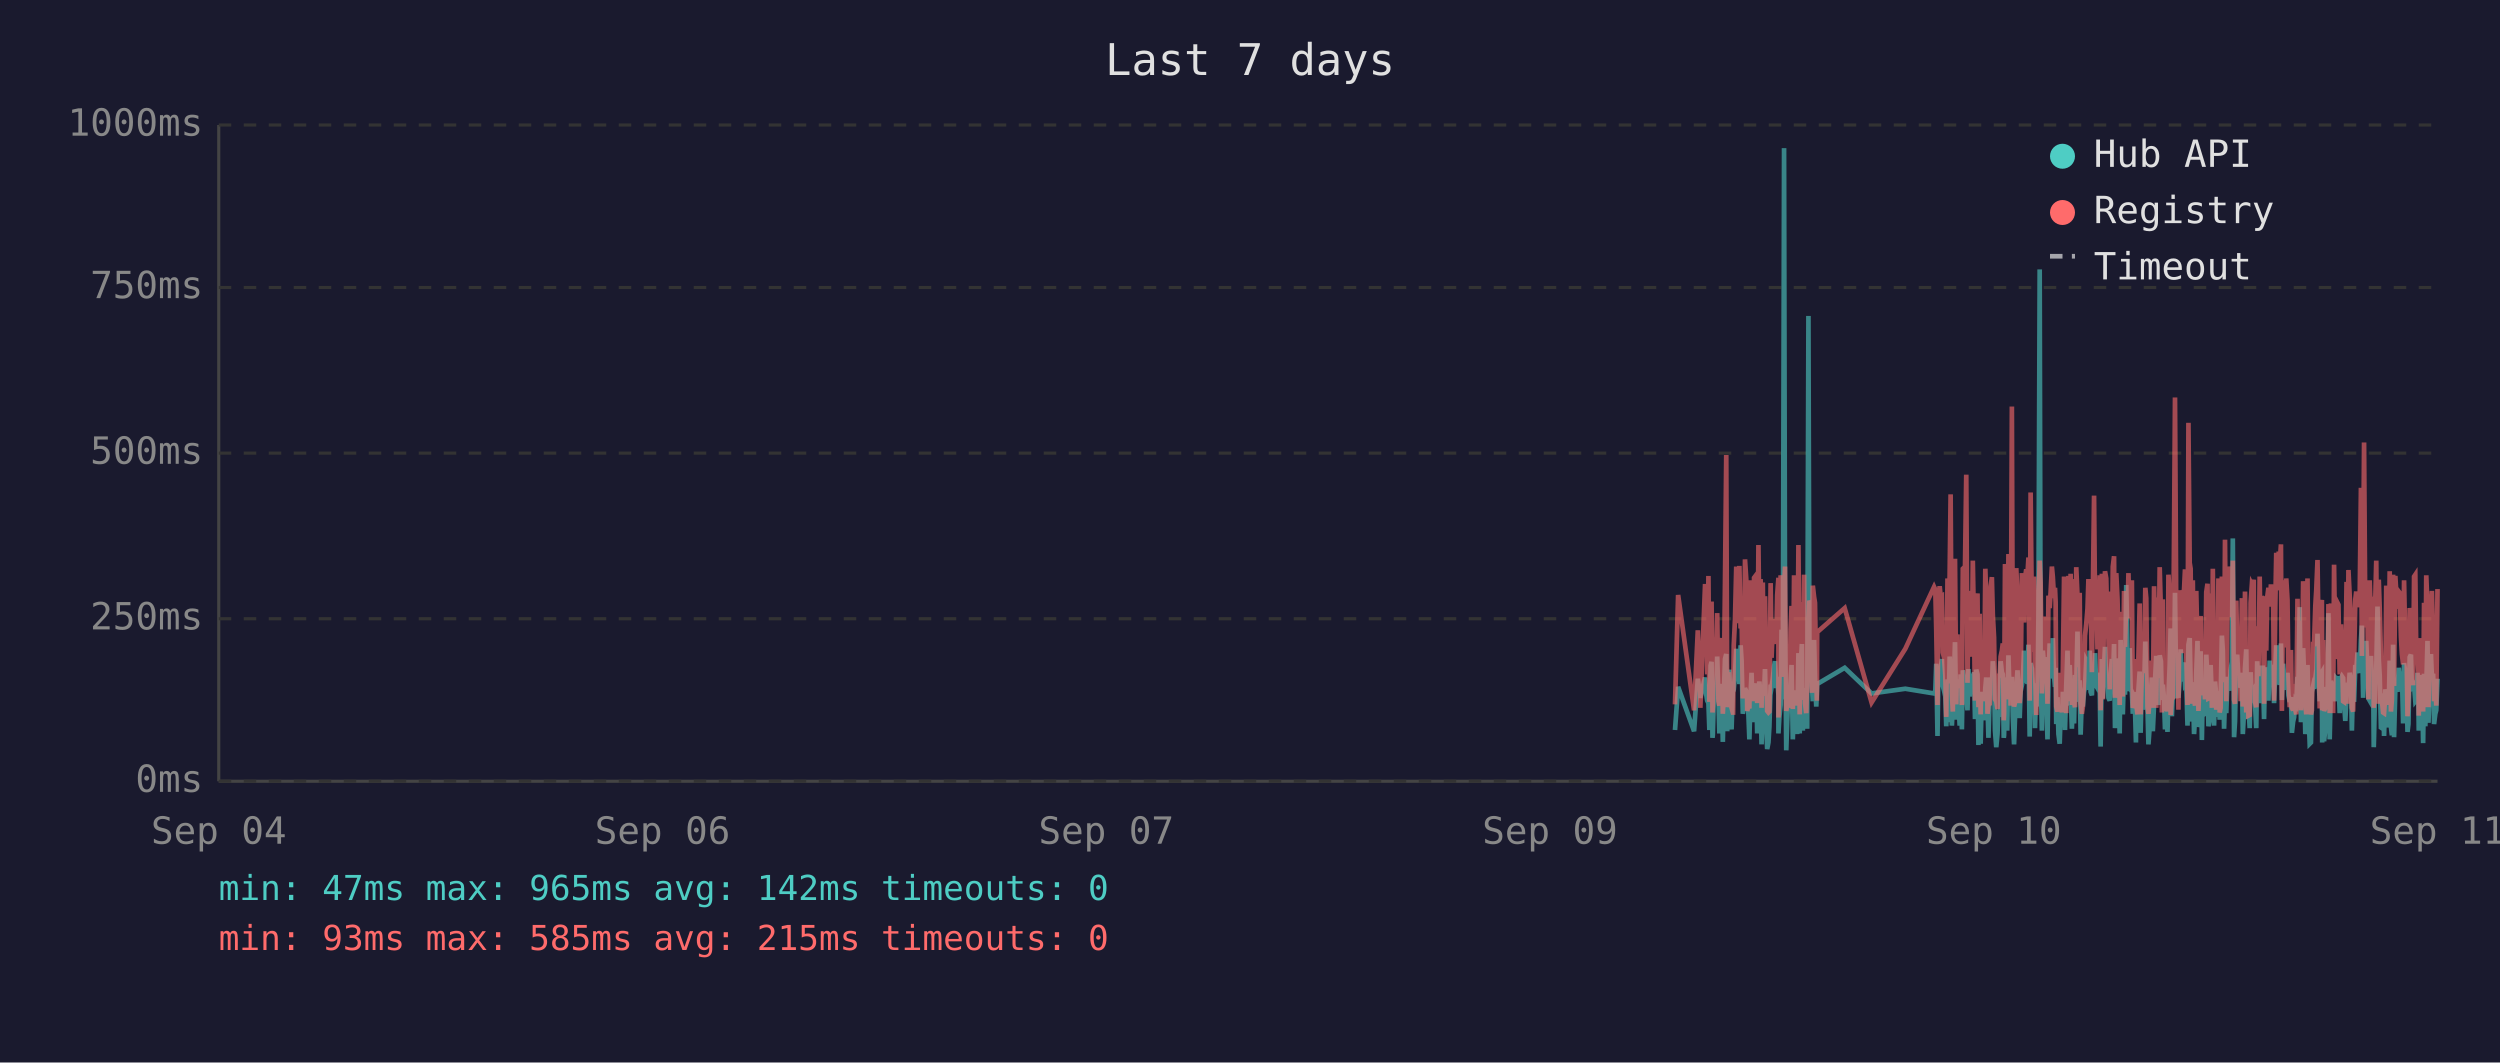
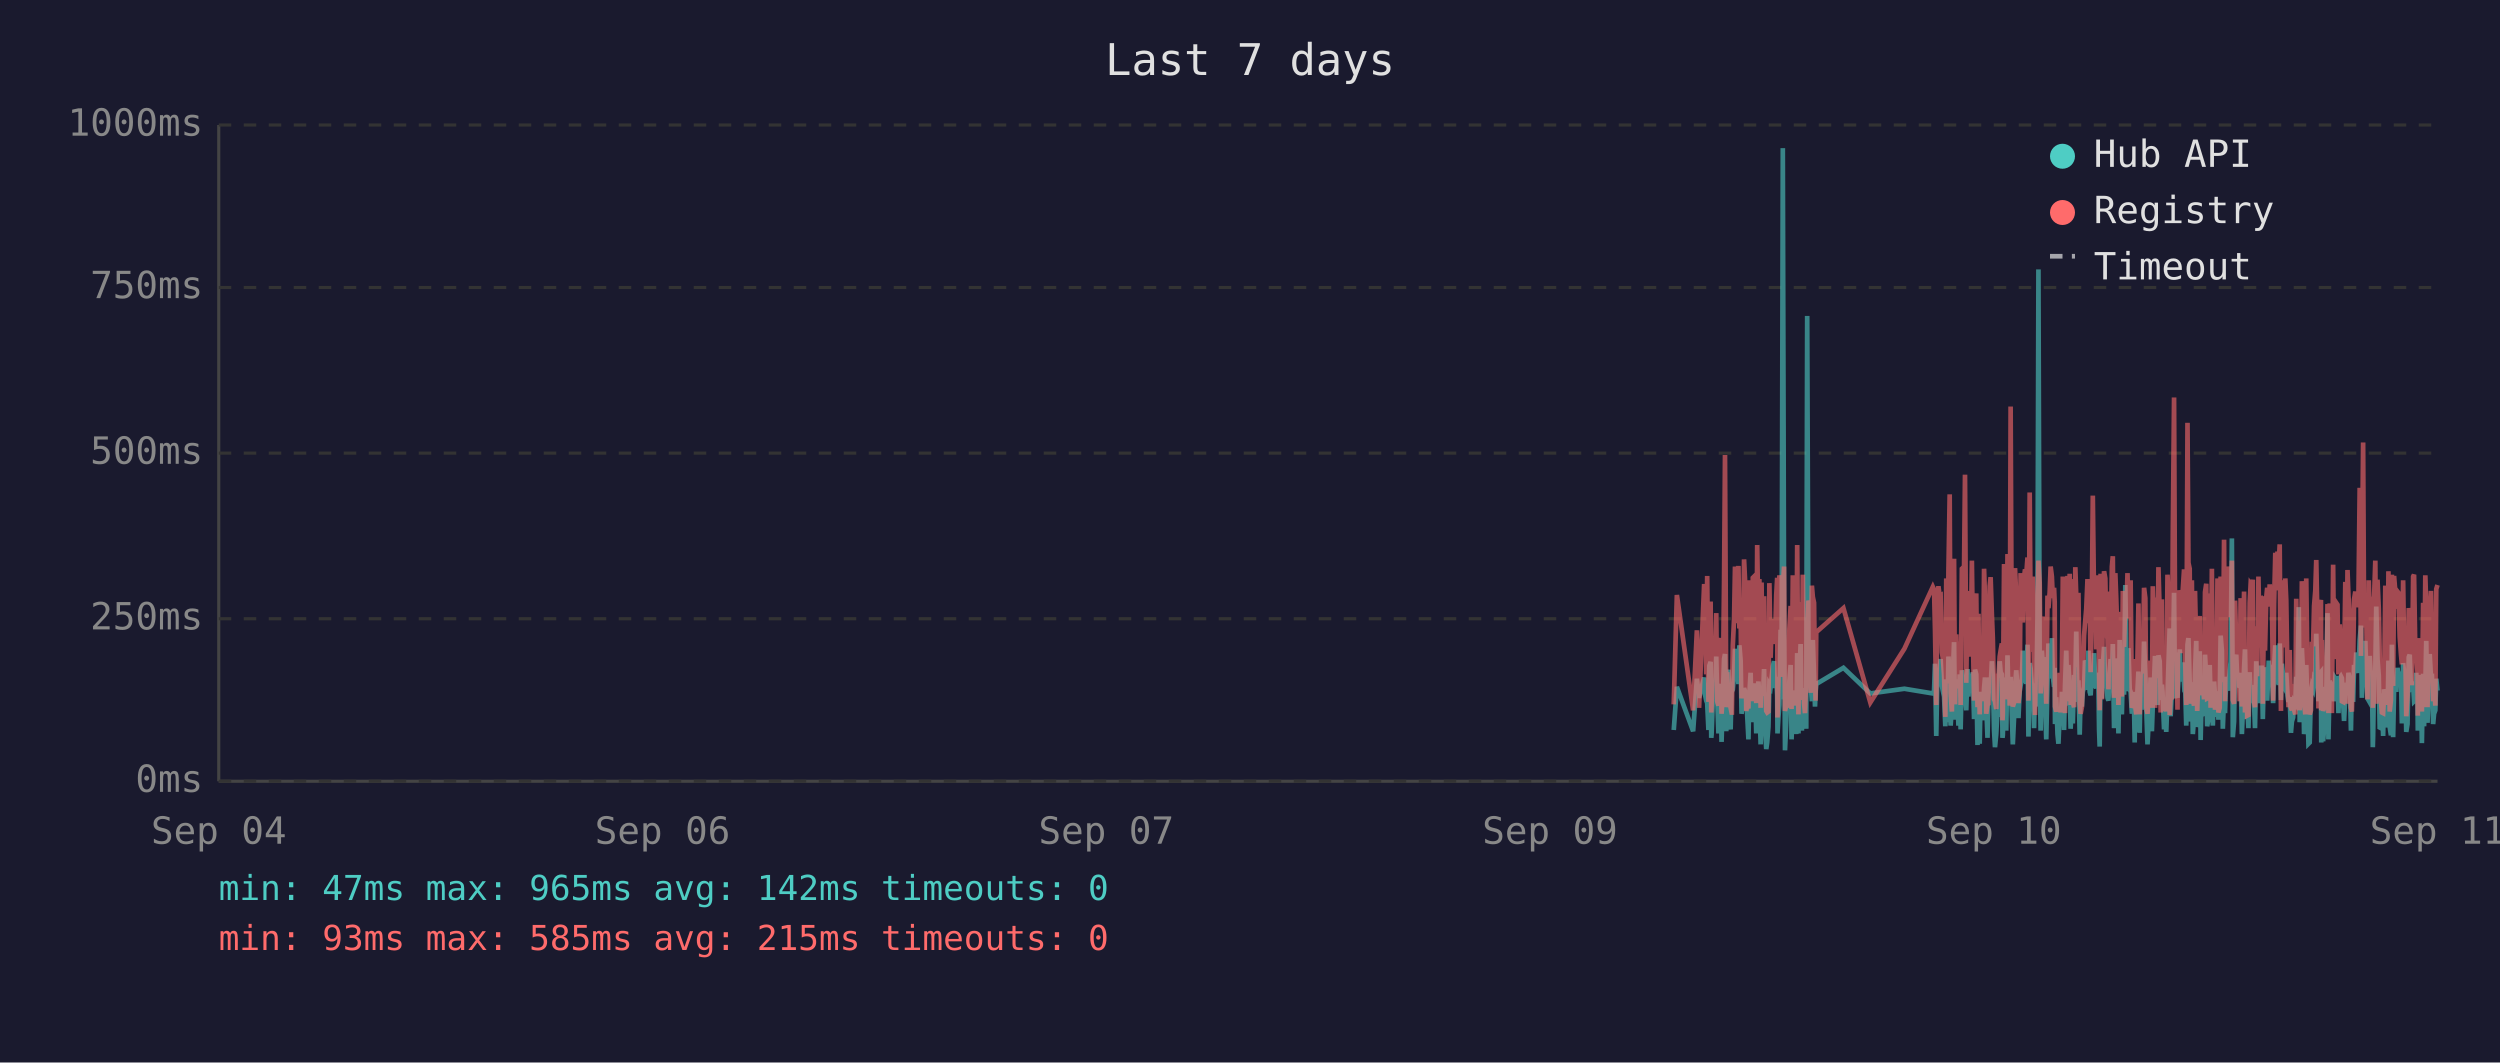
<svg xmlns="http://www.w3.org/2000/svg" viewBox="0 0 800 340" font-family="monospace" font-size="12">
  <rect width="800" height="340" fill="#1a1a2e" />
  <text x="400" y="24" fill="#e0e0e0" font-size="14" text-anchor="middle">Last 7 days</text>
  <line x1="70" y1="40" x2="70" y2="250" stroke="#444" stroke-width="1" />
  <line x1="70" y1="250" x2="780" y2="250" stroke="#444" stroke-width="1" />
  <line x1="70" y1="250" x2="780" y2="250" stroke="#333" stroke-width="1" stroke-dasharray="4" />
  <text x="65" y="250" fill="#888" text-anchor="end" dominant-baseline="middle">0ms</text>
  <line x1="70" y1="198" x2="780" y2="198" stroke="#333" stroke-width="1" stroke-dasharray="4" />
  <text x="65" y="198" fill="#888" text-anchor="end" dominant-baseline="middle">250ms</text>
  <line x1="70" y1="145" x2="780" y2="145" stroke="#333" stroke-width="1" stroke-dasharray="4" />
  <text x="65" y="145" fill="#888" text-anchor="end" dominant-baseline="middle">500ms</text>
  <line x1="70" y1="92" x2="780" y2="92" stroke="#333" stroke-width="1" stroke-dasharray="4" />
  <text x="65" y="92" fill="#888" text-anchor="end" dominant-baseline="middle">750ms</text>
  <line x1="70" y1="40" x2="780" y2="40" stroke="#333" stroke-width="1" stroke-dasharray="4" />
  <text x="65" y="40" fill="#888" text-anchor="end" dominant-baseline="middle">1000ms</text>
  <text x="70" y="270" fill="#888" text-anchor="middle">Sep 04</text>
  <text x="212" y="270" fill="#888" text-anchor="middle">Sep 06</text>
  <text x="354" y="270" fill="#888" text-anchor="middle">Sep 07</text>
  <text x="496" y="270" fill="#888" text-anchor="middle">Sep 09</text>
  <text x="638" y="270" fill="#888" text-anchor="middle">Sep 10</text>
  <text x="780" y="270" fill="#888" text-anchor="middle">Sep 11</text>
-   <polyline points="536.0,233.6 537.0,219.8 542.1,234.0 543.3,217.2 544.1,223.3 545.6,216.8 546.0,222.3 546.3,224.2 546.7,225.0 547.0,233.6 547.4,213.0 547.7,211.8 548.0,236.1 548.1,235.1 548.4,223.8 548.8,221.2 549.2,222.3 549.5,210.1 549.9,223.3 550.2,234.7 550.6,220.6 550.9,218.9 551.3,237.4 551.6,223.1 552.0,210.9 552.4,209.3 552.7,234.0 553.1,217.0 553.4,214.3 553.8,230.9 554.1,233.4 554.5,220.6 554.6,221.2 554.8,220.6 555.2,215.8 555.6,207.6 555.9,216.6 556.3,213.9 556.6,218.9 557.0,206.5 557.3,211.4 557.7,228.4 558.1,226.1 558.4,220.2 558.8,221.2 559.1,221.9 559.5,228.8 559.8,236.6 560.2,221.9 560.5,215.3 560.9,231.1 561.3,221.9 561.6,221.2 562.0,218.7 562.3,234.7 562.7,221.2 563.0,218.1 563.4,223.1 563.7,238.2 564.1,220.8 564.4,224.8 564.8,214.1 565.2,232.6 565.5,239.7 565.9,237.6 566.2,232.6 566.6,219.1 566.9,219.8 567.3,217.2 567.7,213.2 568.0,211.6 568.4,220.2 568.7,216.6 569.1,222.5 569.1,234.7 569.4,229.4 569.8,225.6 570.1,201.5 570.5,223.8 570.9,47.4 571.2,196.0 571.6,240.1 571.9,231.1 572.3,221.0 572.6,225.0 573.0,217.9 573.3,212.8 573.7,236.6 574.1,222.7 574.4,222.9 574.8,221.0 575.1,234.9 575.5,209.0 575.9,234.7 576.2,213.5 576.6,206.1 576.9,233.8 577.3,220.2 577.6,230.7 578.0,223.8 578.3,233.2 578.7,101.1 579.0,207.2 579.4,217.9 579.8,218.9 580.1,224.4 580.5,204.8 580.8,216.6 581.2,226.1 581.4,221.2 581.5,218.9 590.3,213.7 598.9,221.9 609.7,220.4 618.9,221.9 619.3,221.0 619.6,212.4 620.0,235.5 620.3,214.1 620.7,215.3 621.0,214.3 621.4,210.9 621.7,219.5 622.1,221.0 622.5,222.9 622.8,232.4 623.2,217.4 623.5,231.1 623.9,210.1 624.2,216.0 624.6,232.2 624.9,226.1 625.3,216.2 625.6,205.5 626.0,230.3 626.4,217.4 626.7,224.4 627.1,232.2 627.4,215.8 627.8,233.4 628.1,214.5 628.8,219.3 629.2,221.9 629.6,227.3 629.9,214.1 630.3,222.9 630.6,215.6 631.0,218.3 631.3,220.0 631.7,215.1 632.0,230.1 632.4,214.3 632.8,215.8 633.1,238.4 633.5,223.8 633.8,238.0 634.2,222.1 634.5,222.1 634.9,230.5 635.3,220.2 635.6,216.8 636.0,225.6 636.3,236.1 636.7,221.9 637.0,216.8 637.4,220.6 637.7,211.6 638.1,216.6 638.4,233.8 638.8,239.1 639.2,234.9 639.5,227.3 639.9,229.4 640.2,211.6 640.6,215.1 640.9,215.8 641.2,236.1 641.3,235.3 641.6,221.7 642.0,216.8 642.3,233.8 642.7,209.7 643.1,223.8 643.4,222.7 643.8,216.6 644.1,229.4 644.5,238.2 644.8,229.6 645.2,220.4 645.6,214.5 645.9,220.4 646.3,229.8 646.6,221.2 647.0,219.3 647.3,217.4 647.7,208.2 648.0,218.5 648.4,208.2 648.8,218.9 649.1,206.3 649.5,235.7 649.8,212.2 650.2,213.9 650.5,219.8 650.9,218.7 651.2,233.0 651.6,219.3 652.0,226.1 652.3,197.1 652.7,86.2 653.0,216.0 653.4,233.8 653.7,208.2 654.1,213.0 654.4,210.3 654.8,223.3 655.2,236.6 655.5,217.9 655.9,205.9 656.2,216.4 656.6,216.4 656.9,204.2 657.3,216.4 657.6,219.8 657.8,213.7 658.0,231.7 658.4,223.1 658.7,234.9 659.1,238.0 659.4,228.2 659.8,231.5 660.1,222.1 660.5,222.1 660.8,233.6 661.2,219.5 661.6,208.2 661.9,225.8 662.3,212.8 662.6,221.0 663.0,233.2 663.3,224.4 663.7,231.5 664.0,216.0 664.4,218.9 664.8,202.1 665.1,224.6 665.5,217.7 665.8,235.1 666.2,222.9 666.5,226.1 666.9,221.4 667.2,219.8 667.6,211.4 668.0,212.2 668.3,220.8 668.7,208.2 669.0,221.4 669.4,222.5 669.7,214.9 670.1,220.2 670.4,209.0 670.8,219.5 671.2,220.2 671.5,215.3 671.9,218.7 672.1,233.4 672.2,238.9 672.6,210.9 672.9,223.5 673.3,213.2 673.6,207.0 674.0,219.5 674.4,216.4 674.7,223.3 675.1,224.2 675.4,215.3 675.8,210.9 676.1,221.0 676.5,206.1 676.8,233.0 677.2,220.4 677.6,210.7 677.9,220.2 678.3,234.7 678.6,204.8 679.0,219.1 679.3,228.6 679.7,214.3 680.0,222.3 680.4,187.2 680.8,208.6 681.1,221.2 681.5,207.4 681.8,220.6 682.2,221.4 682.5,228.4 682.9,223.5 683.2,226.5 683.5,237.6 683.6,221.4 684.0,234.2 684.3,220.8 684.7,214.9 685.0,234.5 685.4,217.0 685.7,227.1 686.1,221.7 686.5,205.3 686.8,215.6 687.2,226.5 687.5,238.2 687.9,232.6 688.2,223.3 688.6,216.8 688.9,234.0 689.3,225.4 689.6,218.1 690.0,209.9 690.4,218.3 690.7,225.6 691.1,209.7 691.5,211.6 691.8,224.0 692.1,219.1 692.3,221.4 692.5,223.8 692.8,233.4 693.2,226.7 693.6,234.2 693.9,222.9 694.3,213.0 694.6,201.1 695.0,229.2 695.3,220.8 695.7,215.8 696.0,189.7 696.4,223.5 696.8,208.8 697.1,223.3 697.5,217.7 697.8,207.8 698.2,218.1 698.5,213.9 698.9,212.0 699.2,218.9 699.6,218.3 700.0,232.2 700.3,206.3 700.7,204.2 701.0,218.5 701.4,230.9 701.7,218.3 702.1,234.9 702.4,229.8 702.8,215.3 703.2,205.1 703.5,232.6 703.9,231.1 704.2,208.4 704.6,236.8 704.9,218.9 705.3,228.6 705.6,228.4 706.0,209.5 706.4,217.0 706.7,232.4 707.1,230.1 707.4,212.8 707.8,223.8 708.1,221.4 708.5,232.2 708.8,218.1 709.2,222.5 709.5,229.4 709.9,221.2 710.3,230.3 710.6,224.2 711.0,203.4 711.3,208.2 711.7,233.2 712.0,222.9 712.4,228.2 712.8,216.6 713.1,219.3 713.5,221.0 713.8,214.5 714.2,211.8 714.5,172.3 714.9,235.9 715.2,230.9 715.6,211.6 715.9,209.5 716.3,217.2 716.7,218.7 717.0,220.0 717.4,215.3 717.7,234.9 718.1,227.3 718.4,213.9 718.8,207.8 719.1,230.1 719.5,225.4 719.9,233.0 720.2,215.1 720.6,225.0 720.9,219.3 721.2,220.8 721.3,220.6 721.6,225.0 722.0,233.0 722.3,211.6 722.7,222.9 723.1,220.0 723.4,225.0 723.8,213.7 724.1,213.7 724.5,230.1 724.8,213.5 725.2,224.2 725.5,214.9 725.9,224.2 726.3,211.4 726.7,218.7 727.0,212.8 727.4,215.1 727.7,225.0 728.1,213.7 728.4,206.5 728.8,213.9 729.2,217.7 729.5,219.1 729.9,205.9 730.2,224.0 730.6,212.4 730.9,216.4 731.3,219.8 731.6,220.6 732.0,215.3 732.3,222.5 732.7,224.6 733.1,223.1 733.4,234.5 733.8,230.9 734.1,229.6 734.5,224.6 734.8,225.2 735.2,216.6 735.5,218.3 735.9,194.3 736.3,231.1 736.6,223.3 737.0,207.4 737.3,216.2 737.7,234.9 738.0,231.7 738.4,212.8 738.7,226.5 739.1,238.0 739.5,237.6 739.8,221.4 740.2,219.5 740.5,220.4 740.9,217.2 741.2,217.9 741.6,202.8 741.9,216.6 742.3,224.4 742.7,215.6 743.0,215.1 743.1,237.6 743.4,219.8 743.7,237.2 744.1,233.2 744.4,222.9 744.8,224.2 745.1,196.2 745.5,236.6 745.9,217.9 746.2,218.9 746.6,223.3 746.9,218.5 747.3,224.4 747.6,217.2 748.0,217.7 748.3,216.4 748.7,228.2 749.1,217.0 749.4,216.4 749.8,217.0 750.1,224.8 750.5,230.7 750.9,222.5 751.2,218.5 751.5,221.2 751.9,215.3 752.3,217.4 752.6,233.8 753.0,217.4 753.3,224.6 753.7,212.8 754.0,214.9 754.4,208.8 754.7,214.1 755.1,215.3 755.5,204.8 755.8,200.2 756.2,223.3 756.5,211.4 756.9,209.3 757.2,205.1 757.6,215.1 757.9,223.5 758.3,224.2 758.7,209.9 759.0,216.8 759.4,214.9 759.6,239.1 759.7,235.5 760.1,216.4 760.4,214.7 760.8,194.1 761.2,210.9 761.5,216.2 761.9,232.8 762.2,233.0 762.6,221.9 762.9,235.5 763.3,220.6 763.6,222.3 764.0,226.1 764.3,232.8 764.7,211.4 765.1,232.6 765.4,235.3 765.8,206.3 766.1,235.9 766.5,220.4 766.8,217.2 767.2,221.4 767.6,213.7 767.9,217.0 768.3,218.3 768.6,214.9 769.0,231.5 769.3,212.2 769.7,215.1 770.1,217.4 770.4,234.2 770.7,231.7 771.1,210.3 771.5,209.5 771.8,220.2 772.2,219.8 772.5,219.3 772.9,224.4 773.2,224.0 773.6,215.3 773.9,224.4 774.0,233.8 774.3,220.2 774.7,228.6 775.0,216.0 775.4,237.8 775.7,215.6 776.1,232.4 776.4,220.2 776.8,205.1 777.1,231.3 777.5,220.2 777.9,209.3 778.2,216.6 778.6,215.6 778.9,231.7 779.3,228.4 779.6,227.3 780.0,217.2" fill="none" stroke="#4ecdc4" stroke-width="1.5" opacity="0.6" />
-   <polyline points="536.0,225.4 537.0,190.4 542.1,227.3 543.3,201.7 544.1,226.5 545.6,187.6 546.0,187.6 546.3,215.8 546.7,184.3 547.0,224.6 547.4,206.3 547.7,192.5 548.0,228.0 548.1,225.8 548.4,209.0 548.8,204.0 549.2,209.0 549.5,196.2 549.9,224.4 550.2,225.8 550.6,206.1 550.9,204.2 551.3,228.4 551.6,222.3 552.0,186.0 552.4,145.6 552.7,226.3 553.1,215.1 553.4,226.3 553.8,224.2 554.1,226.5 554.5,228.0 554.6,228.0 554.8,206.5 555.2,198.1 555.6,181.3 555.9,193.1 556.3,199.4 556.6,181.1 557.0,201.1 557.3,196.7 557.7,223.5 558.1,214.9 558.4,179.0 558.8,185.3 559.1,227.5 559.5,225.8 559.8,226.7 560.2,185.7 560.5,209.5 560.9,224.4 561.3,184.9 561.6,184.5 562.0,206.3 562.3,225.0 562.7,174.4 563.0,200.7 563.4,185.3 563.7,226.5 564.1,186.4 564.4,222.7 564.8,190.8 565.2,216.6 565.5,227.5 565.9,228.0 566.2,227.7 566.6,186.6 566.9,210.5 567.3,200.2 567.7,200.4 568.0,198.1 568.4,206.1 568.7,190.4 569.1,184.9 569.1,229.6 569.4,217.7 569.8,184.1 570.1,188.3 570.5,216.6 570.9,187.8 571.2,181.3 571.6,227.5 571.9,225.6 572.3,207.4 572.6,226.5 573.0,201.3 573.3,193.9 573.7,226.9 574.1,184.1 574.4,209.0 574.8,185.5 575.1,225.8 575.5,174.4 575.9,228.6 576.2,192.7 576.6,197.5 576.9,224.0 577.3,183.9 577.6,225.0 578.0,228.2 578.3,216.0 578.7,209.9 579.0,192.2 579.4,193.3 579.8,221.7 580.1,187.4 580.5,191.0 580.8,192.9 581.2,217.2 581.4,224.2 581.5,202.3 590.3,194.6 598.9,224.8 609.7,207.6 618.9,187.8 619.3,188.7 619.6,201.7 620.0,225.6 620.3,191.0 620.7,187.6 621.0,190.8 621.4,190.6 621.7,208.8 622.1,210.5 622.5,216.0 622.8,229.4 623.2,185.1 623.5,218.7 623.9,182.8 624.2,158.2 624.6,221.7 624.9,227.7 625.3,191.8 625.6,178.8 626.0,225.4 626.4,203.0 626.7,219.5 627.1,219.3 627.4,205.3 627.8,225.6 628.1,182.0 628.8,181.3 629.2,151.9 629.6,218.5 629.9,189.1 630.3,208.0 630.6,207.4 631.0,210.1 631.3,179.4 631.7,202.1 632.0,224.2 632.4,194.3 632.8,189.9 633.1,226.3 633.5,196.4 633.8,228.6 634.2,206.5 634.5,217.4 634.9,224.4 635.3,182.0 635.6,191.4 636.0,228.4 636.3,225.4 636.7,225.2 637.0,187.6 637.4,184.7 637.7,196.7 638.1,204.0 638.4,223.8 638.8,224.4 639.2,226.9 639.5,215.6 639.9,216.8 640.2,210.1 640.6,208.2 640.9,205.9 641.2,230.5 641.3,228.4 641.6,180.5 642.0,186.4 642.3,223.8 642.7,177.3 643.1,184.7 643.4,225.8 643.8,130.1 644.1,217.2 644.5,226.1 644.8,224.8 645.2,181.8 645.6,190.8 645.9,201.7 646.3,225.0 646.6,221.0 647.0,183.4 647.3,192.7 647.7,199.2 648.0,184.9 648.4,182.2 648.8,183.9 649.1,178.4 649.5,224.2 649.8,157.6 650.2,197.7 650.5,208.6 650.9,184.5 651.2,214.1 651.6,228.8 652.0,206.5 652.3,194.6 652.7,179.4 653.0,186.6 653.4,221.9 653.7,214.1 654.1,203.6 654.4,197.3 654.8,208.8 655.2,225.2 655.5,190.6 655.9,194.6 656.2,189.5 656.6,181.3 656.9,184.5 657.3,191.4 657.6,188.1 657.8,192.7 658.0,226.1 658.4,227.7 658.7,225.0 659.1,223.5 659.4,215.3 659.8,228.0 660.1,215.1 660.5,184.5 660.8,215.3 661.2,228.2 661.6,197.3 661.9,184.3 662.3,224.4 662.6,183.6 663.0,225.6 663.3,185.3 663.7,224.8 664.0,226.3 664.4,181.5 664.8,190.8 665.1,213.5 665.5,189.7 665.8,225.0 666.2,228.4 666.5,226.3 666.9,217.7 667.2,203.4 667.6,199.6 668.0,194.8 668.3,185.3 668.7,199.4 669.0,188.9 669.4,215.1 669.7,190.6 670.1,158.6 670.4,192.7 670.8,187.8 671.2,207.8 671.5,195.0 671.9,184.1 672.1,216.0 672.2,227.3 672.6,183.6 672.9,223.8 673.3,194.3 673.6,182.8 674.0,185.1 674.4,202.3 674.7,204.4 675.1,220.6 675.4,189.3 675.8,207.8 676.1,181.3 676.5,178.0 676.8,223.3 677.2,183.4 677.6,191.6 677.9,204.0 678.3,225.6 678.6,195.8 679.0,210.1 679.3,222.9 679.7,189.1 680.0,207.0 680.4,191.2 680.8,197.5 681.1,183.4 681.5,197.9 681.8,193.5 682.2,185.7 682.5,226.5 682.9,225.4 683.2,210.9 683.5,226.7 683.6,225.2 684.0,228.6 684.3,210.1 684.7,193.1 685.0,228.6 685.4,214.7 685.7,214.9 686.1,214.5 686.5,188.1 686.8,191.4 687.2,226.3 687.5,228.4 687.9,223.8 688.2,211.4 688.6,216.8 688.9,226.5 689.3,187.6 689.6,203.4 690.0,226.5 690.4,191.2 690.7,217.0 691.1,181.5 691.5,196.2 691.8,228.0 692.1,191.8 692.3,225.8 692.5,225.8 692.8,227.5 693.2,218.3 693.6,227.7 693.9,183.9 694.3,190.6 694.6,228.8 695.0,222.9 695.3,223.8 695.7,170.4 696.0,127.2 696.4,196.0 696.8,199.6 697.1,227.1 697.5,188.9 697.8,191.6 698.2,209.0 698.5,192.5 698.9,188.5 699.2,182.2 699.6,209.0 700.0,225.6 700.3,135.3 700.7,180.1 701.0,182.0 701.4,225.2 701.7,185.7 702.1,223.8 702.4,225.8 702.8,189.1 703.2,207.0 703.5,227.5 703.9,216.0 704.2,197.1 704.6,222.5 704.9,214.5 705.3,217.2 705.6,223.8 706.0,189.5 706.4,186.8 706.7,223.5 707.1,223.3 707.4,189.9 707.8,226.5 708.1,182.0 708.5,224.2 708.8,205.3 709.2,227.1 709.5,224.0 709.9,185.1 710.3,228.0 710.6,226.5 711.0,184.5 711.3,207.2 711.7,218.3 712.0,172.7 712.4,224.4 712.8,195.0 713.1,189.7 713.5,181.3 713.8,185.1 714.2,197.5 714.5,179.4 714.9,224.0 715.2,225.2 715.6,192.2 715.9,205.9 716.3,207.4 716.7,210.5 717.0,224.4 717.4,191.4 717.7,226.1 718.1,218.3 718.4,189.3 718.8,228.0 719.1,209.0 719.5,229.0 719.9,228.8 720.2,192.9 720.6,187.0 720.9,187.6 721.2,185.5 721.3,208.0 721.6,224.6 722.0,226.3 722.3,200.4 722.7,216.4 723.1,184.5 723.4,207.2 723.8,190.8 724.1,191.8 724.5,225.2 724.8,190.8 725.2,208.2 725.5,191.2 725.9,188.1 726.3,194.1 726.7,187.0 727.0,193.1 727.4,189.7 727.7,224.2 728.1,193.3 728.4,176.9 728.8,188.9 729.2,176.5 729.5,180.7 729.9,174.2 730.2,227.5 730.6,185.7 730.9,191.0 731.3,207.2 731.6,185.1 732.0,192.0 732.3,216.6 732.7,226.3 733.1,208.0 733.4,226.5 733.8,227.3 734.1,218.9 734.5,227.1 734.8,228.6 735.2,191.6 735.5,227.1 735.9,198.6 736.3,227.3 736.6,218.9 737.0,186.0 737.3,191.0 737.7,224.6 738.0,228.6 738.4,185.1 738.7,217.4 739.1,223.8 739.5,228.6 739.8,227.3 740.2,206.1 740.5,206.1 740.9,193.9 741.2,188.9 741.6,179.2 741.9,200.0 742.3,226.7 742.7,193.9 743.0,192.0 743.1,227.3 743.4,204.8 743.7,227.5 744.1,226.5 744.4,225.4 744.8,226.7 745.1,193.3 745.5,228.2 745.9,193.1 746.2,209.0 746.6,228.2 746.9,180.7 747.3,210.9 747.6,197.7 748.0,192.9 748.3,193.5 748.7,215.8 749.1,199.8 749.4,207.2 749.8,224.4 750.1,224.6 750.5,214.7 750.9,186.2 751.2,225.2 751.5,182.4 751.9,190.6 752.3,197.5 752.6,226.5 753.0,227.7 753.3,212.0 753.7,191.8 754.0,189.3 754.4,194.3 754.7,191.4 755.1,191.4 755.5,156.1 755.8,209.9 756.2,184.3 756.5,141.6 756.9,198.8 757.2,200.7 757.6,195.8 757.9,223.8 758.3,185.7 758.7,197.7 759.0,191.0 759.4,193.5 759.6,226.5 759.7,223.1 760.1,191.6 760.4,179.4 760.8,225.2 761.2,185.5 761.5,194.6 761.9,209.9 762.2,224.2 762.6,228.0 762.9,228.2 763.3,222.5 763.6,187.4 764.0,200.2 764.3,225.6 764.7,182.8 765.1,227.7 765.4,224.0 765.8,183.9 766.1,219.5 766.5,184.3 766.8,189.3 767.2,194.8 767.6,189.3 767.9,189.7 768.3,203.8 768.6,209.3 769.0,212.6 769.3,185.7 769.7,206.5 770.1,207.4 770.4,229.2 770.7,222.7 771.1,194.6 771.5,196.9 771.8,204.0 772.2,219.3 772.5,184.5 772.9,183.9 773.2,208.4 773.6,209.5 773.9,215.1 774.0,229.0 774.3,204.2 774.7,216.2 775.0,208.2 775.4,227.7 775.7,192.9 776.1,226.3 776.4,184.1 776.8,194.3 777.1,226.3 777.5,207.8 777.9,197.3 778.2,189.1 778.6,204.4 778.9,224.4 779.3,217.4 779.6,225.8 780.0,188.5" fill="none" stroke="#ff6b6b" stroke-width="1.5" opacity="0.6" />
+   <polyline points="535.6,233.6 536.6,219.8 541.8,234.0 543.0,217.2 543.7,223.3 545.3,216.8 545.6,222.3 546.0,224.2 546.3,225.0 546.7,233.6 547.0,213.0 547.4,211.8 547.6,236.1 547.7,235.1 548.1,223.8 548.4,221.2 548.8,222.3 549.2,210.1 549.5,223.3 549.9,234.7 550.2,220.6 550.6,218.9 550.9,237.4 551.3,223.1 551.7,210.9 552.0,209.3 552.4,234.0 552.7,217.0 553.1,214.3 553.4,230.9 553.8,233.4 554.1,220.6 554.2,221.2 554.5,220.6 554.9,215.8 555.2,207.6 555.6,216.6 555.9,213.9 556.3,218.9 556.6,206.5 557.0,211.4 557.3,228.4 557.7,226.1 558.1,220.2 558.4,221.2 558.8,221.9 559.1,228.8 559.5,236.6 559.8,221.9 560.2,215.3 560.5,231.1 560.9,221.9 561.3,221.2 561.6,218.7 562.0,234.7 562.3,221.2 562.7,218.1 563.0,223.1 563.4,238.2 563.7,220.8 564.1,224.8 564.5,214.1 564.8,232.6 565.2,239.7 565.5,237.6 565.9,232.6 566.2,219.1 566.6,219.8 566.9,217.2 567.3,213.2 567.7,211.6 568.0,220.2 568.4,216.6 568.7,222.5 568.8,234.7 569.1,229.4 569.4,225.6 569.8,201.5 570.1,223.8 570.5,47.4 570.9,196.0 571.2,240.1 571.6,231.1 571.9,221.0 572.3,225.0 572.6,217.9 573.0,212.8 573.3,236.6 573.7,222.7 574.1,222.9 574.4,221.0 574.8,234.9 575.1,209.0 575.5,234.7 575.9,213.5 576.2,206.1 576.6,233.8 576.9,220.2 577.3,230.7 577.6,223.8 578.0,233.2 578.3,101.1 578.7,207.2 579.0,217.9 579.4,218.9 579.8,224.4 580.1,204.8 580.5,216.6 580.8,226.1 581.0,221.2 581.2,218.9 589.9,213.7 598.5,221.9 609.4,220.4 618.5,221.9 618.9,221.0 619.2,212.4 619.6,235.5 620.0,214.1 620.3,215.3 620.7,214.3 621.0,210.9 621.4,219.5 621.7,221.0 622.1,222.9 622.5,232.4 622.8,217.4 623.2,231.1 623.5,210.1 623.9,216.0 624.2,232.2 624.6,226.1 624.9,216.2 625.3,205.5 625.6,230.3 626.0,217.4 626.4,224.4 626.7,232.2 627.1,215.8 627.4,233.4 627.8,214.5 628.5,219.3 628.8,221.9 629.2,227.3 629.6,214.1 629.9,222.9 630.3,215.6 630.6,218.3 631.0,220.0 631.3,215.1 631.7,230.1 632.0,214.3 632.4,215.8 632.8,238.4 633.1,223.8 633.5,238.0 633.8,222.1 634.2,222.1 634.5,230.5 634.9,220.2 635.2,216.8 635.6,225.6 636.0,236.1 636.3,221.9 636.7,216.8 637.0,220.6 637.4,211.6 637.7,216.6 638.1,233.8 638.4,239.1 638.8,234.9 639.2,227.3 639.5,229.4 639.9,211.6 640.2,215.1 640.6,215.8 640.8,236.1 640.9,235.3 641.3,221.7 641.6,216.8 642.0,233.8 642.4,209.7 642.7,223.8 643.1,222.7 643.4,216.6 643.8,229.4 644.1,238.2 644.5,229.6 644.8,220.4 645.2,214.5 645.6,220.4 645.9,229.8 646.3,221.2 646.6,219.3 647.0,217.4 647.3,208.2 647.7,218.5 648.0,208.2 648.4,218.9 648.8,206.3 649.1,235.7 649.5,212.2 649.8,213.9 650.2,219.8 650.5,218.7 650.9,233.0 651.2,219.3 651.6,226.1 652.0,197.1 652.3,86.2 652.7,216.0 653.0,233.8 653.4,208.2 653.7,213.0 654.1,210.3 654.4,223.3 654.8,236.6 655.2,217.9 655.5,205.9 655.9,216.4 656.2,216.4 656.6,204.2 656.9,216.4 657.3,219.8 657.5,213.7 657.6,231.7 658.0,223.1 658.4,234.9 658.7,238.0 659.1,228.2 659.4,231.5 659.8,222.1 660.1,222.1 660.5,233.6 660.8,219.5 661.2,208.2 661.6,225.8 661.9,212.8 662.3,221.0 662.6,233.2 663.0,224.4 663.3,231.5 663.7,216.0 664.1,218.9 664.4,202.1 664.8,224.6 665.1,217.7 665.5,235.1 665.8,222.9 666.2,226.1 666.5,221.4 666.9,219.8 667.2,211.4 667.6,212.2 668.0,220.8 668.3,208.2 668.7,221.4 669.0,222.5 669.4,214.9 669.7,220.2 670.1,209.0 670.5,219.5 670.8,220.2 671.2,215.3 671.5,218.7 671.7,233.4 671.9,238.9 672.2,210.9 672.6,223.5 672.9,213.2 673.3,207.0 673.7,219.5 674.0,216.4 674.4,223.3 674.7,224.2 675.1,215.3 675.4,210.9 675.8,221.0 676.1,206.1 676.5,233.0 676.9,220.4 677.2,210.7 677.6,220.2 677.9,234.7 678.3,204.8 678.6,219.1 679.0,228.6 679.3,214.3 679.7,222.3 680.1,187.2 680.4,208.6 680.8,221.2 681.1,207.4 681.5,220.6 681.8,221.4 682.2,228.4 682.5,223.5 682.9,226.5 683.1,237.6 683.2,221.4 683.6,234.2 684.0,220.8 684.3,214.9 684.7,234.5 685.0,217.0 685.4,227.1 685.7,221.7 686.1,205.3 686.5,215.6 686.8,226.5 687.2,238.2 687.5,232.6 687.9,223.3 688.2,216.8 688.6,234.0 688.9,225.4 689.3,218.1 689.6,209.9 690.0,218.3 690.4,225.6 690.7,209.7 691.1,211.6 691.4,224.0 691.8,219.1 692.0,221.4 692.1,223.8 692.5,233.4 692.8,226.7 693.2,234.2 693.6,222.9 693.9,213.0 694.3,201.1 694.6,229.2 695.0,220.8 695.3,215.8 695.7,189.7 696.0,223.5 696.4,208.8 696.8,223.3 697.1,217.7 697.5,207.8 697.8,218.1 698.2,213.9 698.5,212.0 698.9,218.9 699.2,218.3 699.6,232.2 700.0,206.3 700.3,204.2 700.7,218.5 701.0,230.9 701.4,218.3 701.7,234.9 702.1,229.8 702.4,215.3 702.8,205.1 703.1,232.6 703.5,231.1 703.9,208.4 704.2,236.8 704.6,218.9 704.9,228.6 705.3,228.4 705.6,209.5 706.0,217.0 706.3,232.4 706.7,230.1 707.1,212.8 707.4,223.8 707.8,221.4 708.1,232.2 708.5,218.1 708.8,222.5 709.2,229.4 709.6,221.2 709.9,230.3 710.3,224.2 710.6,203.4 711.0,208.2 711.3,233.2 711.7,222.9 712.0,228.2 712.4,216.6 712.8,219.3 713.1,221.0 713.5,214.5 713.8,211.8 714.2,172.3 714.5,235.9 714.9,230.9 715.2,211.6 715.6,209.5 715.9,217.2 716.3,218.7 716.7,220.0 717.0,215.3 717.4,234.9 717.7,227.3 718.1,213.9 718.4,207.8 718.8,230.1 719.1,225.4 719.5,233.0 719.9,215.1 720.2,225.0 720.6,219.3 720.9,220.8 720.9,220.6 721.3,225.0 721.6,233.0 722.0,211.6 722.3,222.9 722.7,220.0 723.1,225.0 723.4,213.7 723.8,213.7 724.1,230.1 724.5,213.5 724.8,224.2 725.2,214.9 725.5,224.2 726.0,211.4 726.3,218.7 726.7,212.8 727.0,215.1 727.4,225.0 727.7,213.7 728.1,206.5 728.4,213.9 728.8,217.7 729.2,219.1 729.5,205.9 729.9,224.0 730.2,212.4 730.6,216.4 730.9,219.8 731.3,220.6 731.6,215.3 732.0,222.5 732.3,224.6 732.7,223.1 733.1,234.5 733.4,230.9 733.8,229.6 734.1,224.6 734.5,225.2 734.8,216.6 735.2,218.3 735.6,194.3 735.9,231.1 736.3,223.3 736.6,207.4 737.0,216.2 737.3,234.9 737.7,231.7 738.0,212.8 738.4,226.5 738.7,238.0 739.1,237.6 739.5,221.4 739.8,219.5 740.2,220.4 740.5,217.2 740.9,217.9 741.2,202.8 741.6,216.6 741.9,224.4 742.3,215.6 742.7,215.1 742.8,237.6 743.0,219.8 743.4,237.2 743.7,233.2 744.1,222.9 744.4,224.2 744.8,196.2 745.1,236.6 745.5,217.9 745.9,218.9 746.2,223.3 746.6,218.5 746.9,224.4 747.3,217.2 747.6,217.7 748.0,216.4 748.3,228.2 748.7,217.0 749.1,216.4 749.4,217.0 749.8,224.8 750.1,230.7 750.5,222.5 750.8,218.5 751.2,221.2 751.5,215.3 751.9,217.4 752.3,233.8 752.6,217.4 753.0,224.6 753.3,212.8 753.7,214.9 754.0,208.8 754.4,214.1 754.7,215.3 755.1,204.8 755.5,200.2 755.8,223.3 756.2,211.4 756.5,209.3 756.9,205.1 757.2,215.1 757.6,223.5 758.0,224.2 758.3,209.9 758.7,216.8 759.0,214.9 759.3,239.1 759.4,235.5 759.7,216.4 760.1,214.7 760.4,194.1 760.8,210.9 761.2,216.2 761.5,232.8 761.9,233.0 762.2,221.9 762.6,235.5 762.9,220.6 763.3,222.3 763.6,226.1 764.0,232.8 764.3,211.4 764.7,232.6 765.1,235.3 765.4,206.3 765.8,235.9 766.1,220.4 766.5,217.2 766.8,221.4 767.2,213.7 767.5,217.0 767.9,218.3 768.3,214.9 768.6,231.5 769.0,212.2 769.3,215.1 769.7,217.4 770.0,234.2 770.4,231.7 770.8,210.3 771.1,209.5 771.5,220.2 771.8,219.8 772.2,219.3 772.5,224.4 772.9,224.0 773.2,215.3 773.6,224.4 773.7,233.8 773.9,220.2 774.3,228.6 774.7,216.0 775.0,237.8 775.4,215.6 775.7,232.4 776.1,220.2 776.4,205.1 776.8,231.3 777.2,220.2 777.5,209.3 777.9,216.6 778.2,215.6 778.6,231.7 778.9,228.4 779.3,227.3 779.6,217.2 780.0,221.0" fill="none" stroke="#4ecdc4" stroke-width="1.5" opacity="0.6" />
+   <polyline points="535.6,225.4 536.6,190.4 541.8,227.3 543.0,201.7 543.7,226.5 545.3,187.6 545.6,187.6 546.0,215.8 546.3,184.3 546.7,224.6 547.0,206.3 547.4,192.5 547.6,228.0 547.7,225.8 548.1,209.0 548.4,204.0 548.8,209.0 549.2,196.2 549.5,224.4 549.9,225.8 550.2,206.1 550.6,204.2 550.9,228.4 551.3,222.3 551.7,186.0 552.0,145.6 552.4,226.3 552.7,215.1 553.1,226.3 553.4,224.2 553.8,226.5 554.1,228.0 554.2,228.0 554.5,206.5 554.9,198.1 555.2,181.3 555.6,193.1 555.9,199.4 556.3,181.1 556.6,201.1 557.0,196.7 557.3,223.5 557.7,214.9 558.1,179.0 558.4,185.3 558.8,227.5 559.1,225.8 559.5,226.7 559.8,185.7 560.2,209.5 560.5,224.4 560.9,184.9 561.3,184.5 561.6,206.3 562.0,225.0 562.3,174.4 562.7,200.7 563.0,185.3 563.4,226.5 563.7,186.4 564.1,222.7 564.5,190.8 564.8,216.6 565.2,227.5 565.5,228.0 565.9,227.7 566.2,186.6 566.6,210.5 566.9,200.2 567.3,200.4 567.7,198.1 568.0,206.1 568.4,190.4 568.7,184.9 568.8,229.6 569.1,217.7 569.4,184.1 569.8,188.3 570.1,216.6 570.5,187.8 570.9,181.3 571.2,227.5 571.6,225.6 571.9,207.4 572.3,226.5 572.6,201.3 573.0,193.9 573.3,226.9 573.7,184.1 574.1,209.0 574.4,185.5 574.8,225.8 575.1,174.4 575.5,228.6 575.9,192.7 576.2,197.5 576.6,224.0 576.9,183.9 577.3,225.0 577.6,228.2 578.0,216.0 578.3,209.9 578.7,192.2 579.0,193.3 579.4,221.7 579.8,187.4 580.1,191.0 580.5,192.9 580.8,217.2 581.0,224.2 581.2,202.3 589.9,194.6 598.5,224.8 609.4,207.6 618.5,187.8 618.9,188.7 619.2,201.7 619.6,225.6 620.0,191.0 620.3,187.6 620.7,190.8 621.0,190.6 621.4,208.8 621.7,210.5 622.1,216.0 622.5,229.4 622.8,185.1 623.2,218.7 623.5,182.8 623.9,158.2 624.2,221.7 624.6,227.7 624.9,191.8 625.3,178.8 625.6,225.4 626.0,203.0 626.4,219.5 626.7,219.3 627.1,205.3 627.4,225.6 627.8,182.0 628.5,181.3 628.8,151.9 629.2,218.5 629.6,189.1 629.9,208.0 630.3,207.4 630.6,210.1 631.0,179.4 631.3,202.1 631.7,224.2 632.0,194.3 632.4,189.9 632.8,226.3 633.1,196.4 633.5,228.6 633.8,206.5 634.2,217.4 634.5,224.4 634.9,182.0 635.2,191.4 635.6,228.4 636.0,225.4 636.3,225.2 636.7,187.6 637.0,184.7 637.4,196.7 637.7,204.0 638.1,223.8 638.4,224.4 638.8,226.9 639.2,215.6 639.5,216.8 639.9,210.1 640.2,208.2 640.6,205.9 640.8,230.5 640.9,228.4 641.3,180.5 641.6,186.4 642.0,223.8 642.4,177.3 642.7,184.7 643.1,225.8 643.4,130.1 643.8,217.2 644.1,226.1 644.5,224.8 644.8,181.8 645.2,190.8 645.6,201.7 645.9,225.0 646.3,221.0 646.6,183.4 647.0,192.7 647.3,199.2 647.7,184.9 648.0,182.2 648.4,183.9 648.8,178.4 649.1,224.2 649.5,157.6 649.8,197.7 650.2,208.6 650.5,184.5 650.9,214.1 651.2,228.8 651.6,206.5 652.0,194.6 652.3,179.4 652.7,186.6 653.0,221.9 653.4,214.1 653.7,203.6 654.1,197.3 654.4,208.8 654.8,225.2 655.2,190.6 655.5,194.6 655.9,189.5 656.2,181.3 656.6,184.5 656.9,191.4 657.3,188.1 657.5,192.7 657.6,226.1 658.0,227.7 658.4,225.0 658.7,223.5 659.1,215.3 659.4,228.0 659.8,215.1 660.1,184.5 660.5,215.3 660.8,228.2 661.2,197.3 661.6,184.3 661.9,224.4 662.3,183.6 662.6,225.6 663.0,185.3 663.3,224.8 663.7,226.3 664.1,181.5 664.4,190.8 664.8,213.5 665.1,189.7 665.5,225.0 665.8,228.4 666.2,226.3 666.5,217.7 666.9,203.4 667.2,199.6 667.6,194.8 668.0,185.3 668.3,199.4 668.7,188.9 669.0,215.1 669.4,190.6 669.7,158.6 670.1,192.7 670.5,187.8 670.8,207.8 671.2,195.0 671.5,184.1 671.7,216.0 671.9,227.3 672.2,183.6 672.6,223.8 672.9,194.3 673.3,182.8 673.7,185.1 674.0,202.3 674.4,204.4 674.7,220.6 675.1,189.3 675.4,207.8 675.8,181.3 676.1,178.0 676.5,223.3 676.9,183.4 677.2,191.6 677.6,204.0 677.9,225.6 678.3,195.8 678.6,210.1 679.0,222.9 679.3,189.1 679.7,207.0 680.1,191.2 680.4,197.5 680.8,183.4 681.1,197.9 681.5,193.5 681.8,185.7 682.2,226.5 682.5,225.4 682.9,210.9 683.1,226.7 683.2,225.2 683.6,228.6 684.0,210.1 684.3,193.1 684.7,228.6 685.0,214.7 685.4,214.9 685.7,214.5 686.1,188.1 686.5,191.4 686.8,226.3 687.2,228.4 687.5,223.8 687.9,211.4 688.2,216.8 688.6,226.5 688.9,187.6 689.3,203.4 689.6,226.5 690.0,191.2 690.4,217.0 690.7,181.5 691.1,196.2 691.4,228.0 691.8,191.8 692.0,225.8 692.1,225.8 692.5,227.5 692.8,218.3 693.2,227.7 693.6,183.9 693.9,190.6 694.3,228.8 694.6,222.9 695.0,223.8 695.3,170.4 695.7,127.2 696.0,196.0 696.4,199.6 696.8,227.1 697.1,188.9 697.5,191.6 697.8,209.0 698.2,192.5 698.5,188.5 698.9,182.2 699.2,209.0 699.6,225.6 700.0,135.3 700.3,180.1 700.7,182.0 701.0,225.2 701.4,185.7 701.7,223.8 702.1,225.8 702.4,189.1 702.8,207.0 703.1,227.5 703.5,216.0 703.9,197.1 704.2,222.5 704.6,214.5 704.9,217.2 705.3,223.8 705.6,189.5 706.0,186.8 706.3,223.5 706.7,223.3 707.1,189.9 707.4,226.5 707.8,182.0 708.1,224.2 708.5,205.3 708.8,227.1 709.2,224.0 709.6,185.1 709.9,228.0 710.3,226.5 710.6,184.5 711.0,207.2 711.3,218.3 711.7,172.7 712.0,224.4 712.4,195.0 712.8,189.7 713.1,181.3 713.5,185.1 713.8,197.5 714.2,179.4 714.5,224.0 714.9,225.2 715.2,192.2 715.6,205.9 715.9,207.4 716.3,210.5 716.7,224.4 717.0,191.4 717.4,226.1 717.7,218.3 718.1,189.3 718.4,228.0 718.8,209.0 719.1,229.0 719.5,228.8 719.9,192.9 720.2,187.0 720.6,187.6 720.9,185.5 720.9,208.0 721.3,224.6 721.6,226.3 722.0,200.4 722.3,216.4 722.7,184.5 723.1,207.2 723.4,190.8 723.8,191.8 724.1,225.2 724.5,190.8 724.8,208.2 725.2,191.2 725.5,188.1 726.0,194.1 726.3,187.0 726.7,193.1 727.0,189.7 727.4,224.2 727.7,193.3 728.1,176.9 728.4,188.9 728.8,176.5 729.2,180.7 729.5,174.2 729.9,227.5 730.2,185.7 730.6,191.0 730.9,207.2 731.3,185.1 731.6,192.0 732.0,216.6 732.3,226.3 732.7,208.0 733.1,226.5 733.4,227.3 733.8,218.9 734.1,227.1 734.5,228.6 734.8,191.6 735.2,227.1 735.6,198.6 735.9,227.3 736.3,218.9 736.6,186.0 737.0,191.0 737.3,224.6 737.7,228.6 738.0,185.1 738.4,217.4 738.7,223.8 739.1,228.6 739.5,227.3 739.8,206.1 740.2,206.1 740.5,193.9 740.9,188.9 741.2,179.2 741.6,200.0 741.9,226.7 742.3,193.9 742.7,192.0 742.8,227.3 743.0,204.8 743.4,227.5 743.7,226.5 744.1,225.4 744.4,226.7 744.8,193.3 745.1,228.2 745.5,193.1 745.9,209.0 746.2,228.2 746.6,180.7 746.9,210.9 747.3,197.7 747.6,192.9 748.0,193.5 748.3,215.8 748.7,199.8 749.1,207.2 749.4,224.4 749.8,224.6 750.1,214.7 750.5,186.2 750.8,225.2 751.2,182.4 751.5,190.6 751.9,197.5 752.3,226.5 752.6,227.7 753.0,212.0 753.3,191.8 753.7,189.3 754.0,194.3 754.4,191.4 754.7,191.4 755.1,156.1 755.5,209.9 755.8,184.3 756.2,141.6 756.5,198.8 756.9,200.7 757.2,195.8 757.6,223.8 758.0,185.7 758.3,197.7 758.7,191.0 759.0,193.5 759.3,226.5 759.4,223.1 759.7,191.6 760.1,179.4 760.4,225.2 760.8,185.5 761.2,194.6 761.5,209.9 761.9,224.2 762.2,228.0 762.6,228.2 762.9,222.5 763.3,187.4 763.6,200.2 764.0,225.6 764.3,182.8 764.7,227.7 765.1,224.0 765.4,183.9 765.8,219.5 766.1,184.3 766.5,189.3 766.8,194.8 767.2,189.3 767.5,189.7 767.9,203.8 768.3,209.3 768.6,212.6 769.0,185.7 769.3,206.5 769.7,207.4 770.0,229.2 770.4,222.7 770.8,194.6 771.1,196.9 771.5,204.0 771.8,219.3 772.2,184.5 772.5,183.9 772.9,208.4 773.2,209.5 773.6,215.1 773.7,229.0 773.9,204.2 774.3,216.2 774.7,208.2 775.0,227.7 775.4,192.9 775.7,226.3 776.1,184.1 776.4,194.3 776.8,226.3 777.2,207.8 777.5,197.3 777.9,189.1 778.2,204.4 778.6,224.4 778.9,217.4 779.3,225.8 779.6,188.5 780.0,187.2" fill="none" stroke="#ff6b6b" stroke-width="1.5" opacity="0.6" />
  <circle cx="660" cy="50" r="4" fill="#4ecdc4" />
  <text x="670" y="50" fill="#e0e0e0" dominant-baseline="middle">Hub API</text>
  <circle cx="660" cy="68" r="4" fill="#ff6b6b" />
  <text x="670" y="68" fill="#e0e0e0" dominant-baseline="middle">Registry</text>
  <line x1="656" y1="82" x2="664" y2="82" stroke="#e0e0e0" stroke-width="1.5" stroke-dasharray="4,3" opacity="0.7" />
  <text x="670" y="86" fill="#e0e0e0" dominant-baseline="middle">Timeout</text>
  <text x="70" y="288" fill="#4ecdc4" font-size="11">min: 47ms  max: 965ms  avg: 142ms  timeouts: 0</text>
  <text x="70" y="304" fill="#ff6b6b" font-size="11">min: 93ms  max: 585ms  avg: 215ms  timeouts: 0</text>
</svg>
